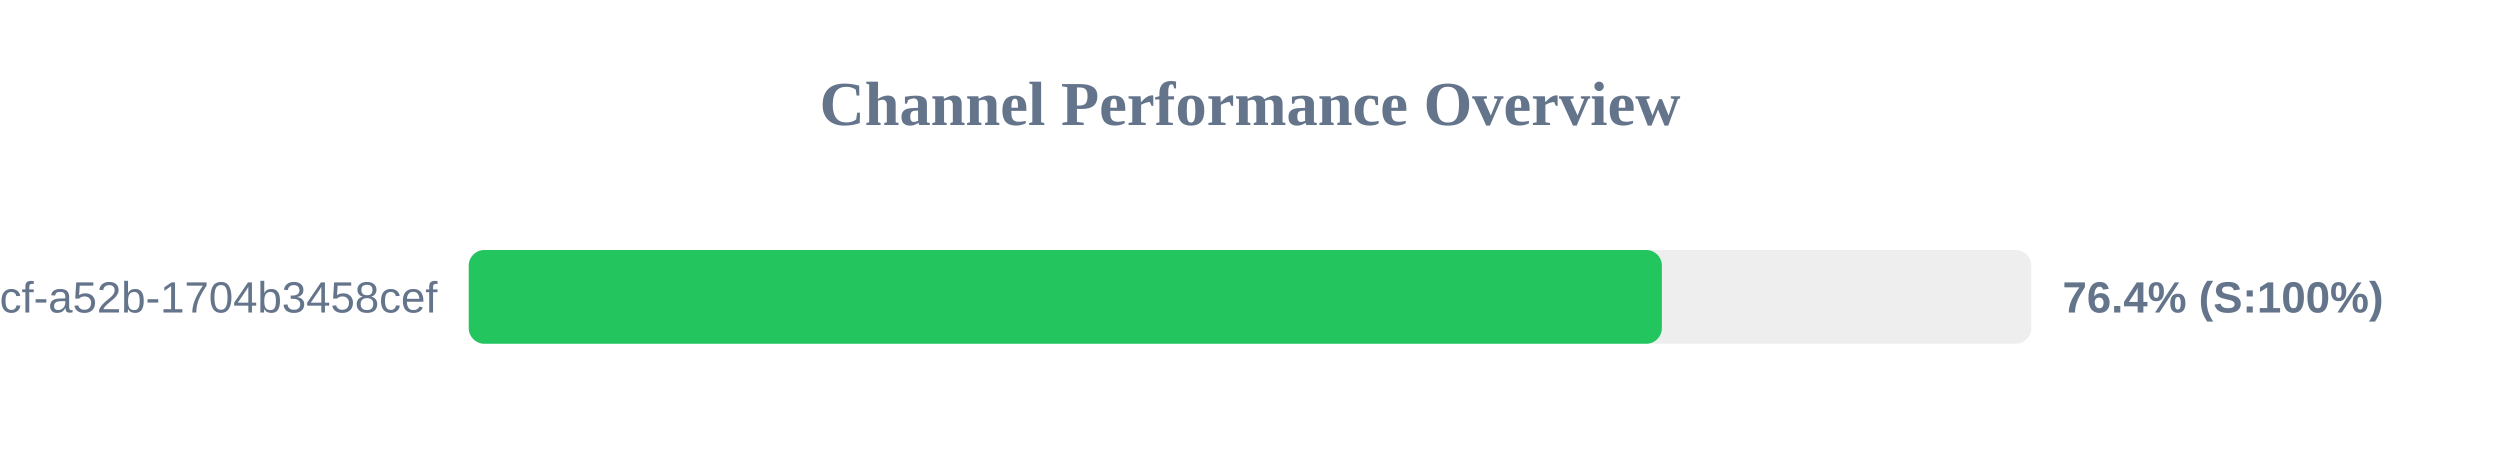
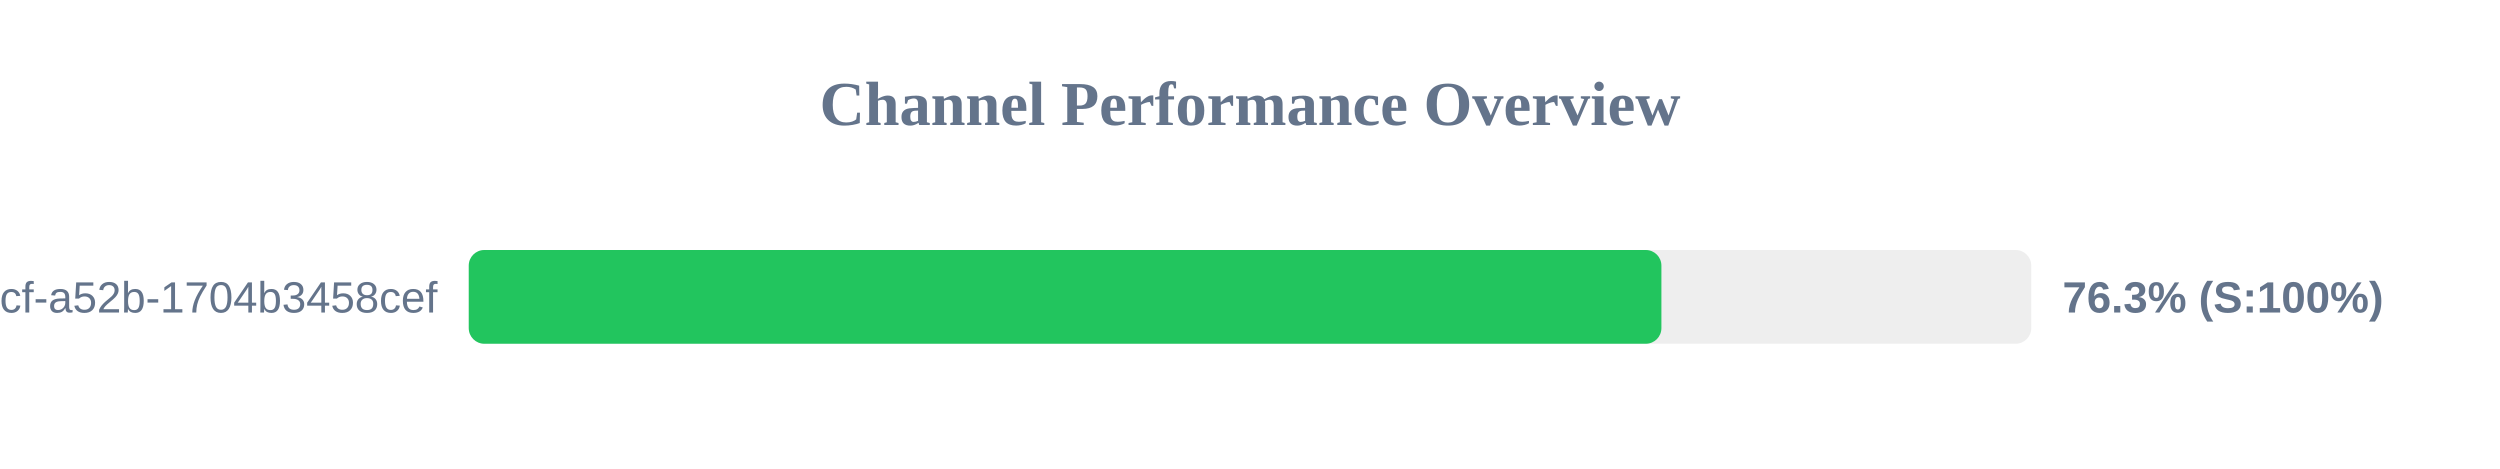
<svg xmlns="http://www.w3.org/2000/svg" width="800" height="150" version="1.1">
  <style>
        .row { font: 14px Arial; fill: #64748b; }
        .score { font: bold 14px Arial; fill: #64748b; }
    </style>
  <text x="400" y="40" text-anchor="middle" font-size="20px" font-weight="bold" fill="#64748b">Channel Performance Overview</text>
  <rect x="150" y="80" width="500" height="30" fill="#eee" rx="5" />
-   <rect x="150" y="80" width="381.8" height="30" fill="#22c55e" rx="5" />
+   <rect x="150" y="80" width="381.65" height="30" fill="#22c55e" rx="5" />
  <text x="140" y="100" text-anchor="end" class="row">?uuid=0cb527d9-6117-4bcf-a52b-1704b3458cef</text>
-   <text x="660" y="100" text-anchor="start" class="score">76.4% (S:100%)</text>
+   <text x="660" y="100" text-anchor="start" class="score">76.3% (S:100%)</text>
</svg>
